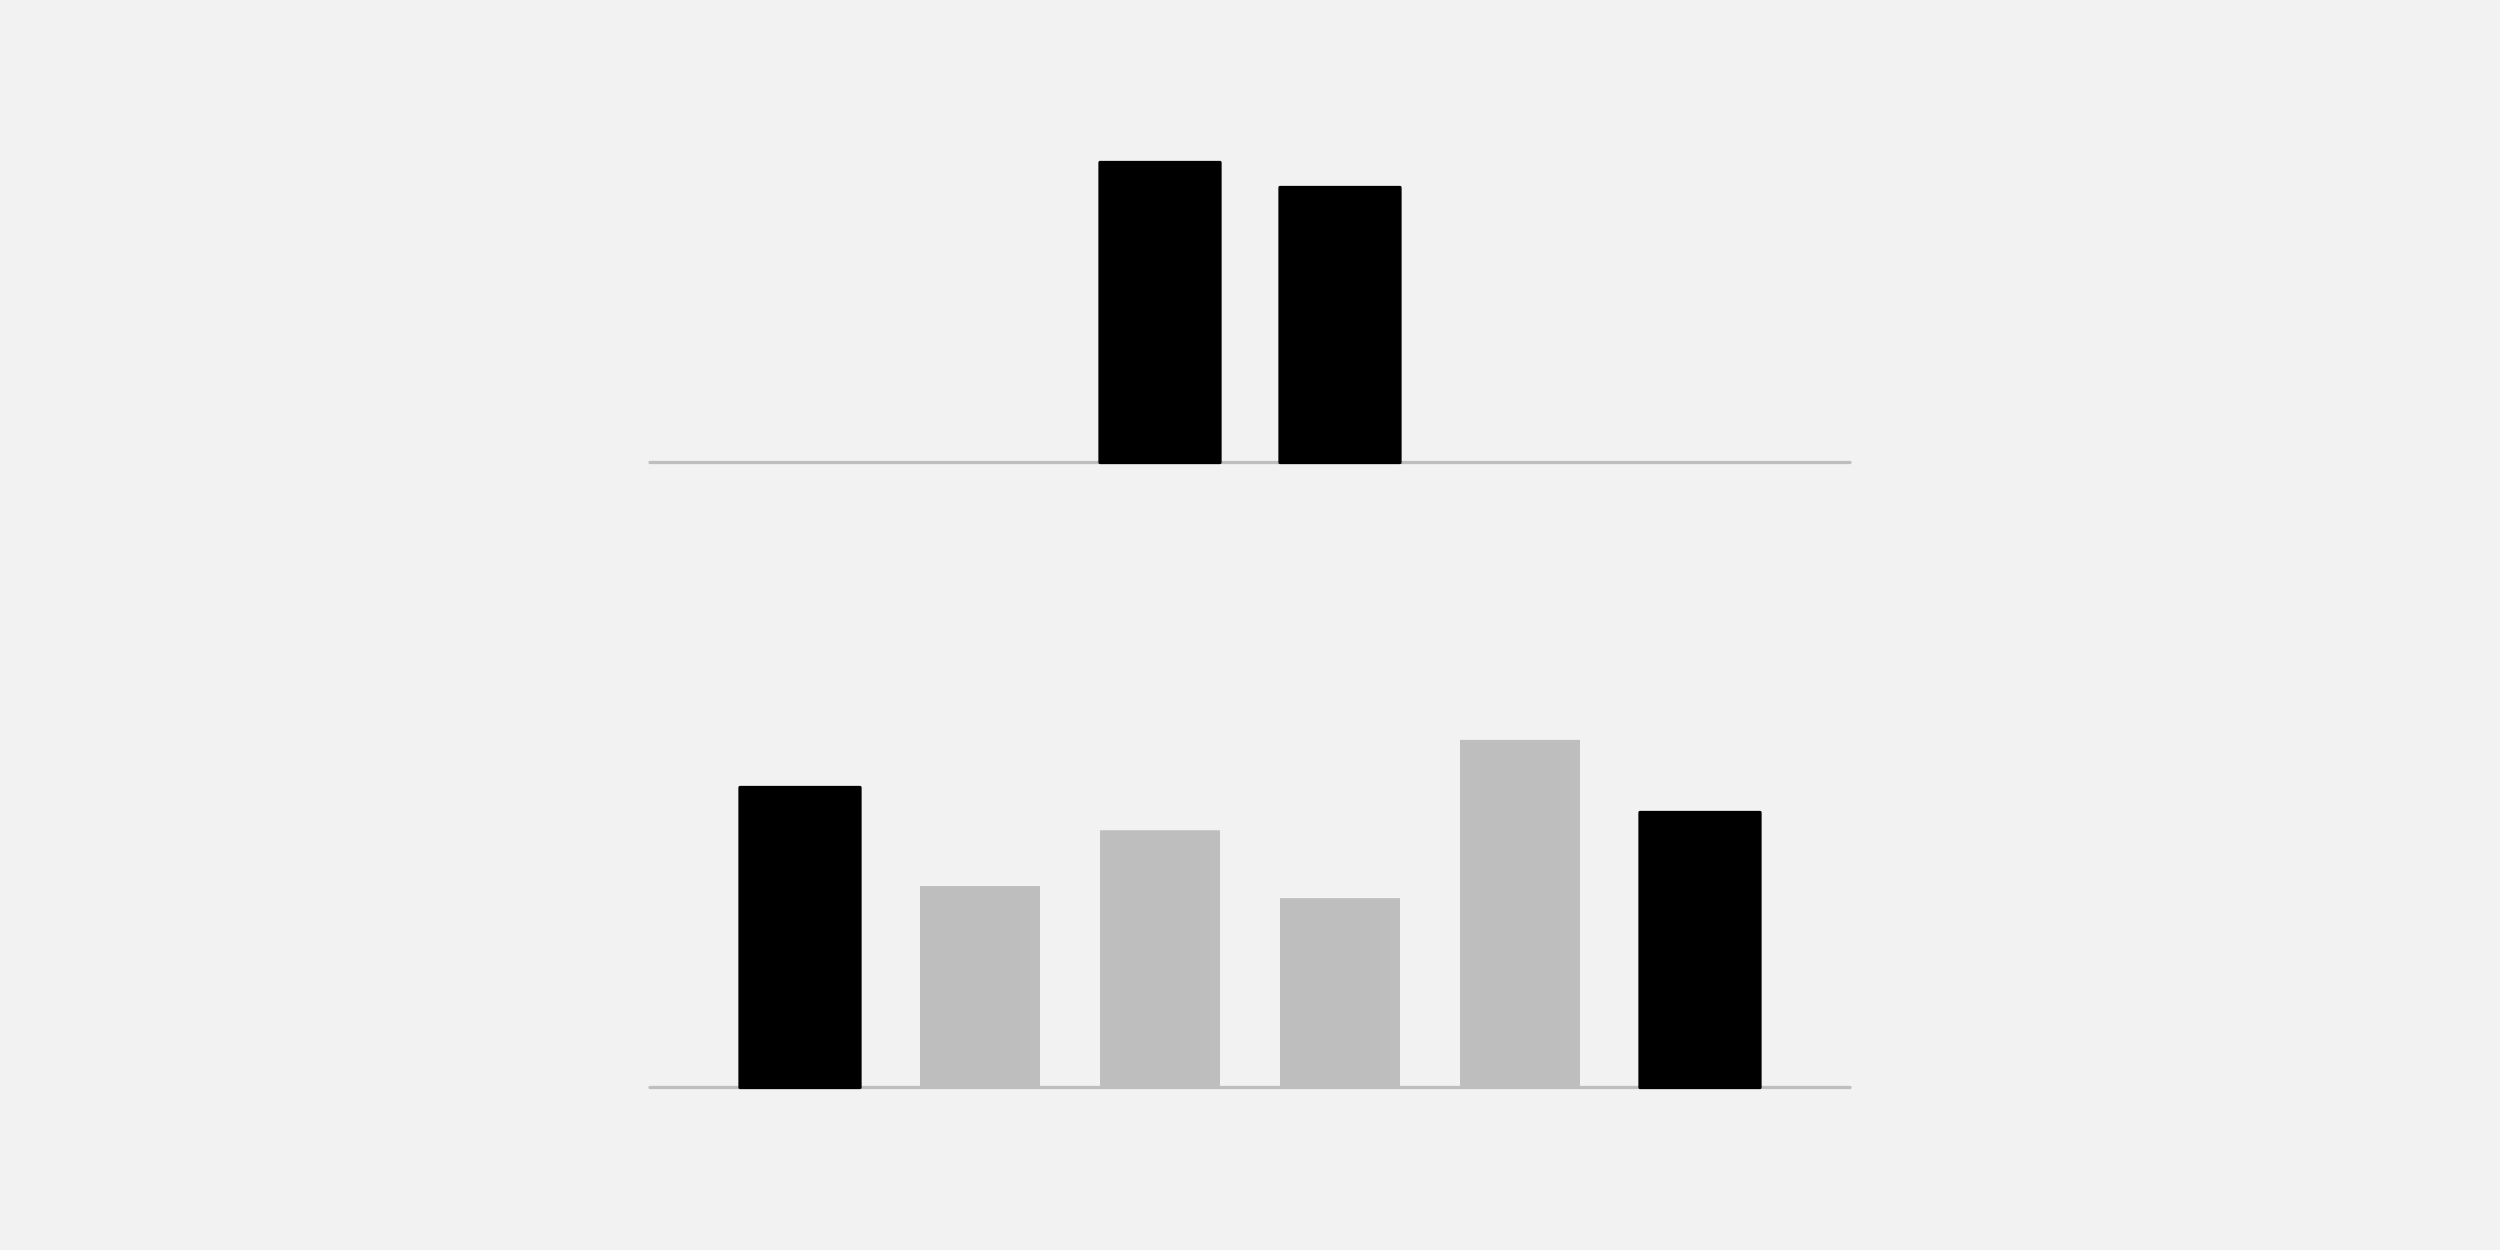
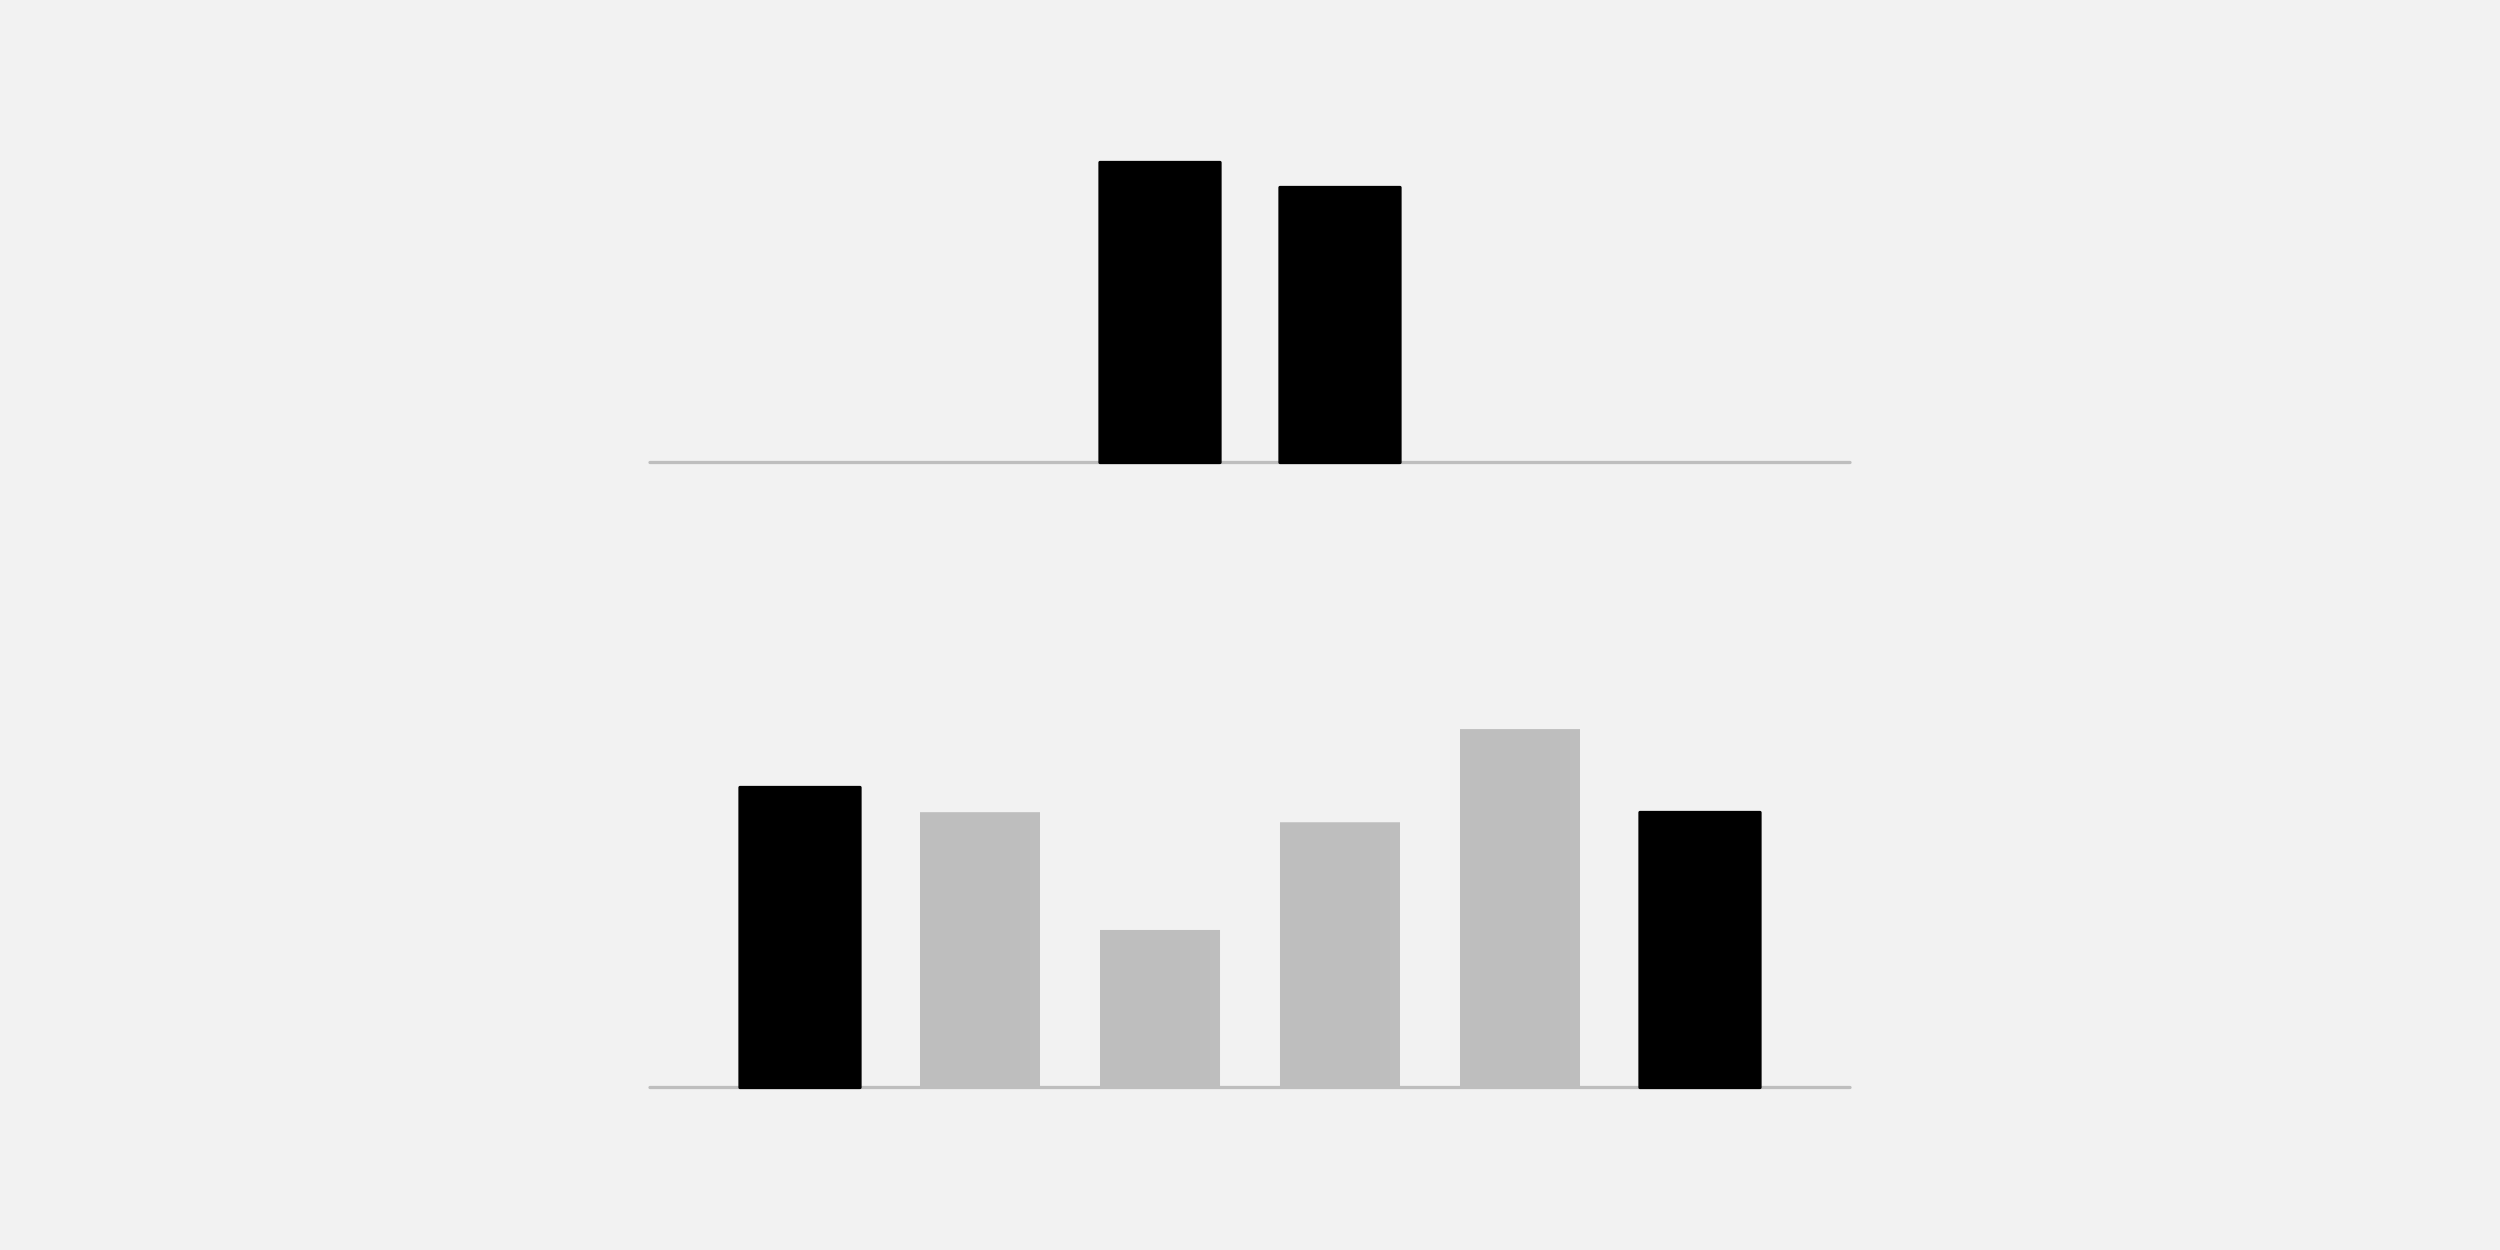
<svg xmlns="http://www.w3.org/2000/svg" width="576pt" height="288pt" viewBox="0 0 576 288" version="1.1">
  <g id="surface25">
    <rect x="0" y="0" width="576" height="288" style="fill:rgb(94.902%,94.902%,94.902%);fill-opacity:1;stroke:none;" />
    <path style="fill:none;stroke-width:0.75;stroke-linecap:round;stroke-linejoin:round;stroke:rgb(74.51%,74.51%,74.51%);stroke-opacity:1;stroke-miterlimit:10;" d="M 149.762 106.559 L 426.238 106.559 " />
    <path style="fill-rule:nonzero;fill:rgb(0%,0%,0%);fill-opacity:1;stroke-width:0.75;stroke-linecap:round;stroke-linejoin:round;stroke:rgb(0%,0%,0%);stroke-opacity:1;stroke-miterlimit:10;" d="M 253.441 106.559 L 281.09 106.559 L 281.09 37.438 L 253.441 37.438 Z M 253.441 106.559 " />
    <path style="fill-rule:nonzero;fill:rgb(0%,0%,0%);fill-opacity:1;stroke-width:0.75;stroke-linecap:round;stroke-linejoin:round;stroke:rgb(0%,0%,0%);stroke-opacity:1;stroke-miterlimit:10;" d="M 294.91 106.559 L 322.559 106.559 L 322.559 43.199 L 294.91 43.199 Z M 294.91 106.559 " />
    <path style="fill:none;stroke-width:0.75;stroke-linecap:round;stroke-linejoin:round;stroke:rgb(74.51%,74.51%,74.51%);stroke-opacity:1;stroke-miterlimit:10;" d="M 149.762 250.559 L 426.238 250.559 " />
    <path style="fill-rule:nonzero;fill:rgb(0%,0%,0%);fill-opacity:1;stroke-width:0.75;stroke-linecap:round;stroke-linejoin:round;stroke:rgb(0%,0%,0%);stroke-opacity:1;stroke-miterlimit:10;" d="M 170.496 250.559 L 198.145 250.559 L 198.145 181.438 L 170.496 181.438 Z M 170.496 250.559 " />
-     <path style=" stroke:none;fill-rule:nonzero;fill:rgb(74.51%,74.51%,74.51%);fill-opacity:1;" d="M 211.969 250.559 L 239.617 250.559 L 239.617 204.145 L 211.969 204.145 Z M 211.969 250.559 " />
-     <path style=" stroke:none;fill-rule:nonzero;fill:rgb(74.51%,74.51%,74.51%);fill-opacity:1;" d="M 253.441 250.559 L 281.09 250.559 L 281.09 191.289 L 253.441 191.289 Z M 253.441 250.559 " />
-     <path style=" stroke:none;fill-rule:nonzero;fill:rgb(74.51%,74.51%,74.51%);fill-opacity:1;" d="M 294.91 250.559 L 322.559 250.559 L 322.559 206.926 L 294.91 206.926 Z M 294.91 250.559 " />
-     <path style=" stroke:none;fill-rule:nonzero;fill:rgb(74.51%,74.51%,74.51%);fill-opacity:1;" d="M 336.383 250.559 L 364.031 250.559 L 364.031 170.469 L 336.383 170.469 Z M 336.383 250.559 " />
+     <path style=" stroke:none;fill-rule:nonzero;fill:rgb(74.51%,74.51%,74.51%);fill-opacity:1;" d="M 211.969 250.559 L 239.617 250.559 L 239.617 187.125 L 211.969 187.125 Z M 211.969 250.559 " />
+     <path style=" stroke:none;fill-rule:nonzero;fill:rgb(74.51%,74.51%,74.51%);fill-opacity:1;" d="M 253.441 250.559 L 281.09 250.559 L 281.09 214.266 L 253.441 214.266 Z M 253.441 250.559 " />
+     <path style=" stroke:none;fill-rule:nonzero;fill:rgb(74.51%,74.51%,74.51%);fill-opacity:1;" d="M 294.91 250.559 L 322.559 250.559 L 322.559 189.445 L 294.91 189.445 Z M 294.91 250.559 " />
+     <path style=" stroke:none;fill-rule:nonzero;fill:rgb(74.51%,74.51%,74.51%);fill-opacity:1;" d="M 336.383 250.559 L 364.031 250.559 L 364.031 167.98 L 336.383 167.98 Z M 336.383 250.559 " />
    <path style="fill-rule:nonzero;fill:rgb(0%,0%,0%);fill-opacity:1;stroke-width:0.75;stroke-linecap:round;stroke-linejoin:round;stroke:rgb(0%,0%,0%);stroke-opacity:1;stroke-miterlimit:10;" d="M 377.855 250.559 L 405.504 250.559 L 405.504 187.199 L 377.855 187.199 Z M 377.855 250.559 " />
  </g>
</svg>
